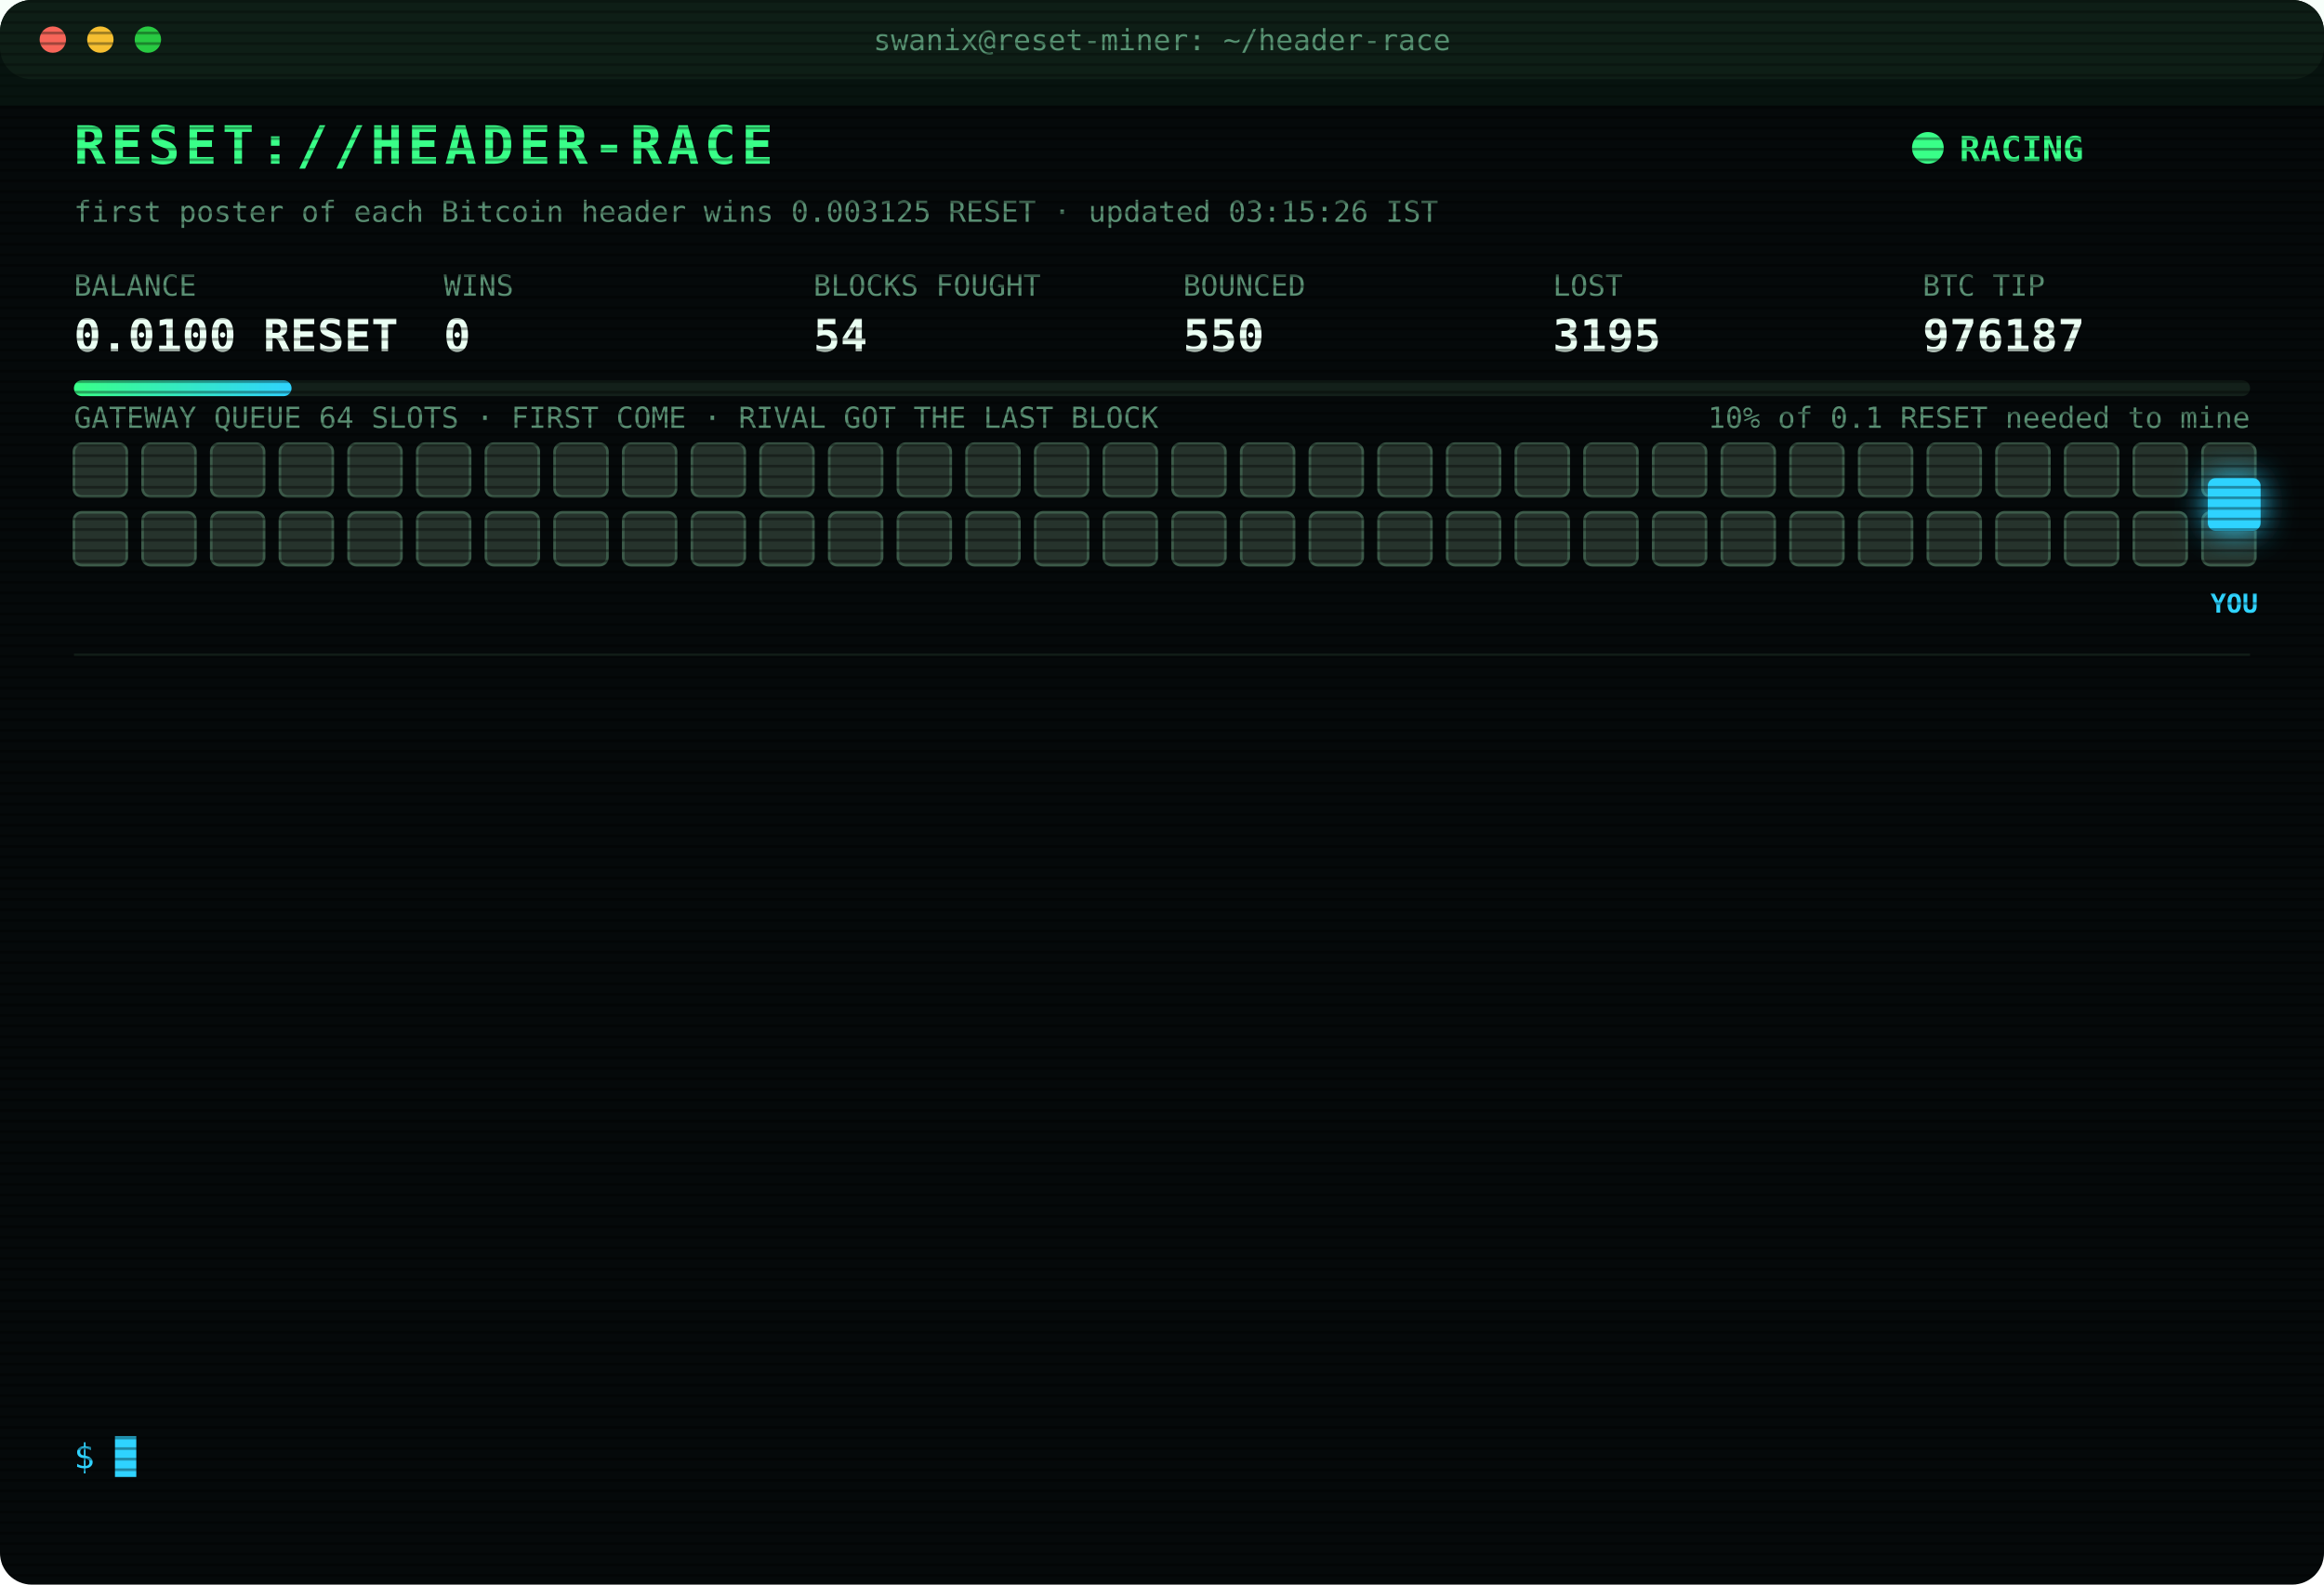
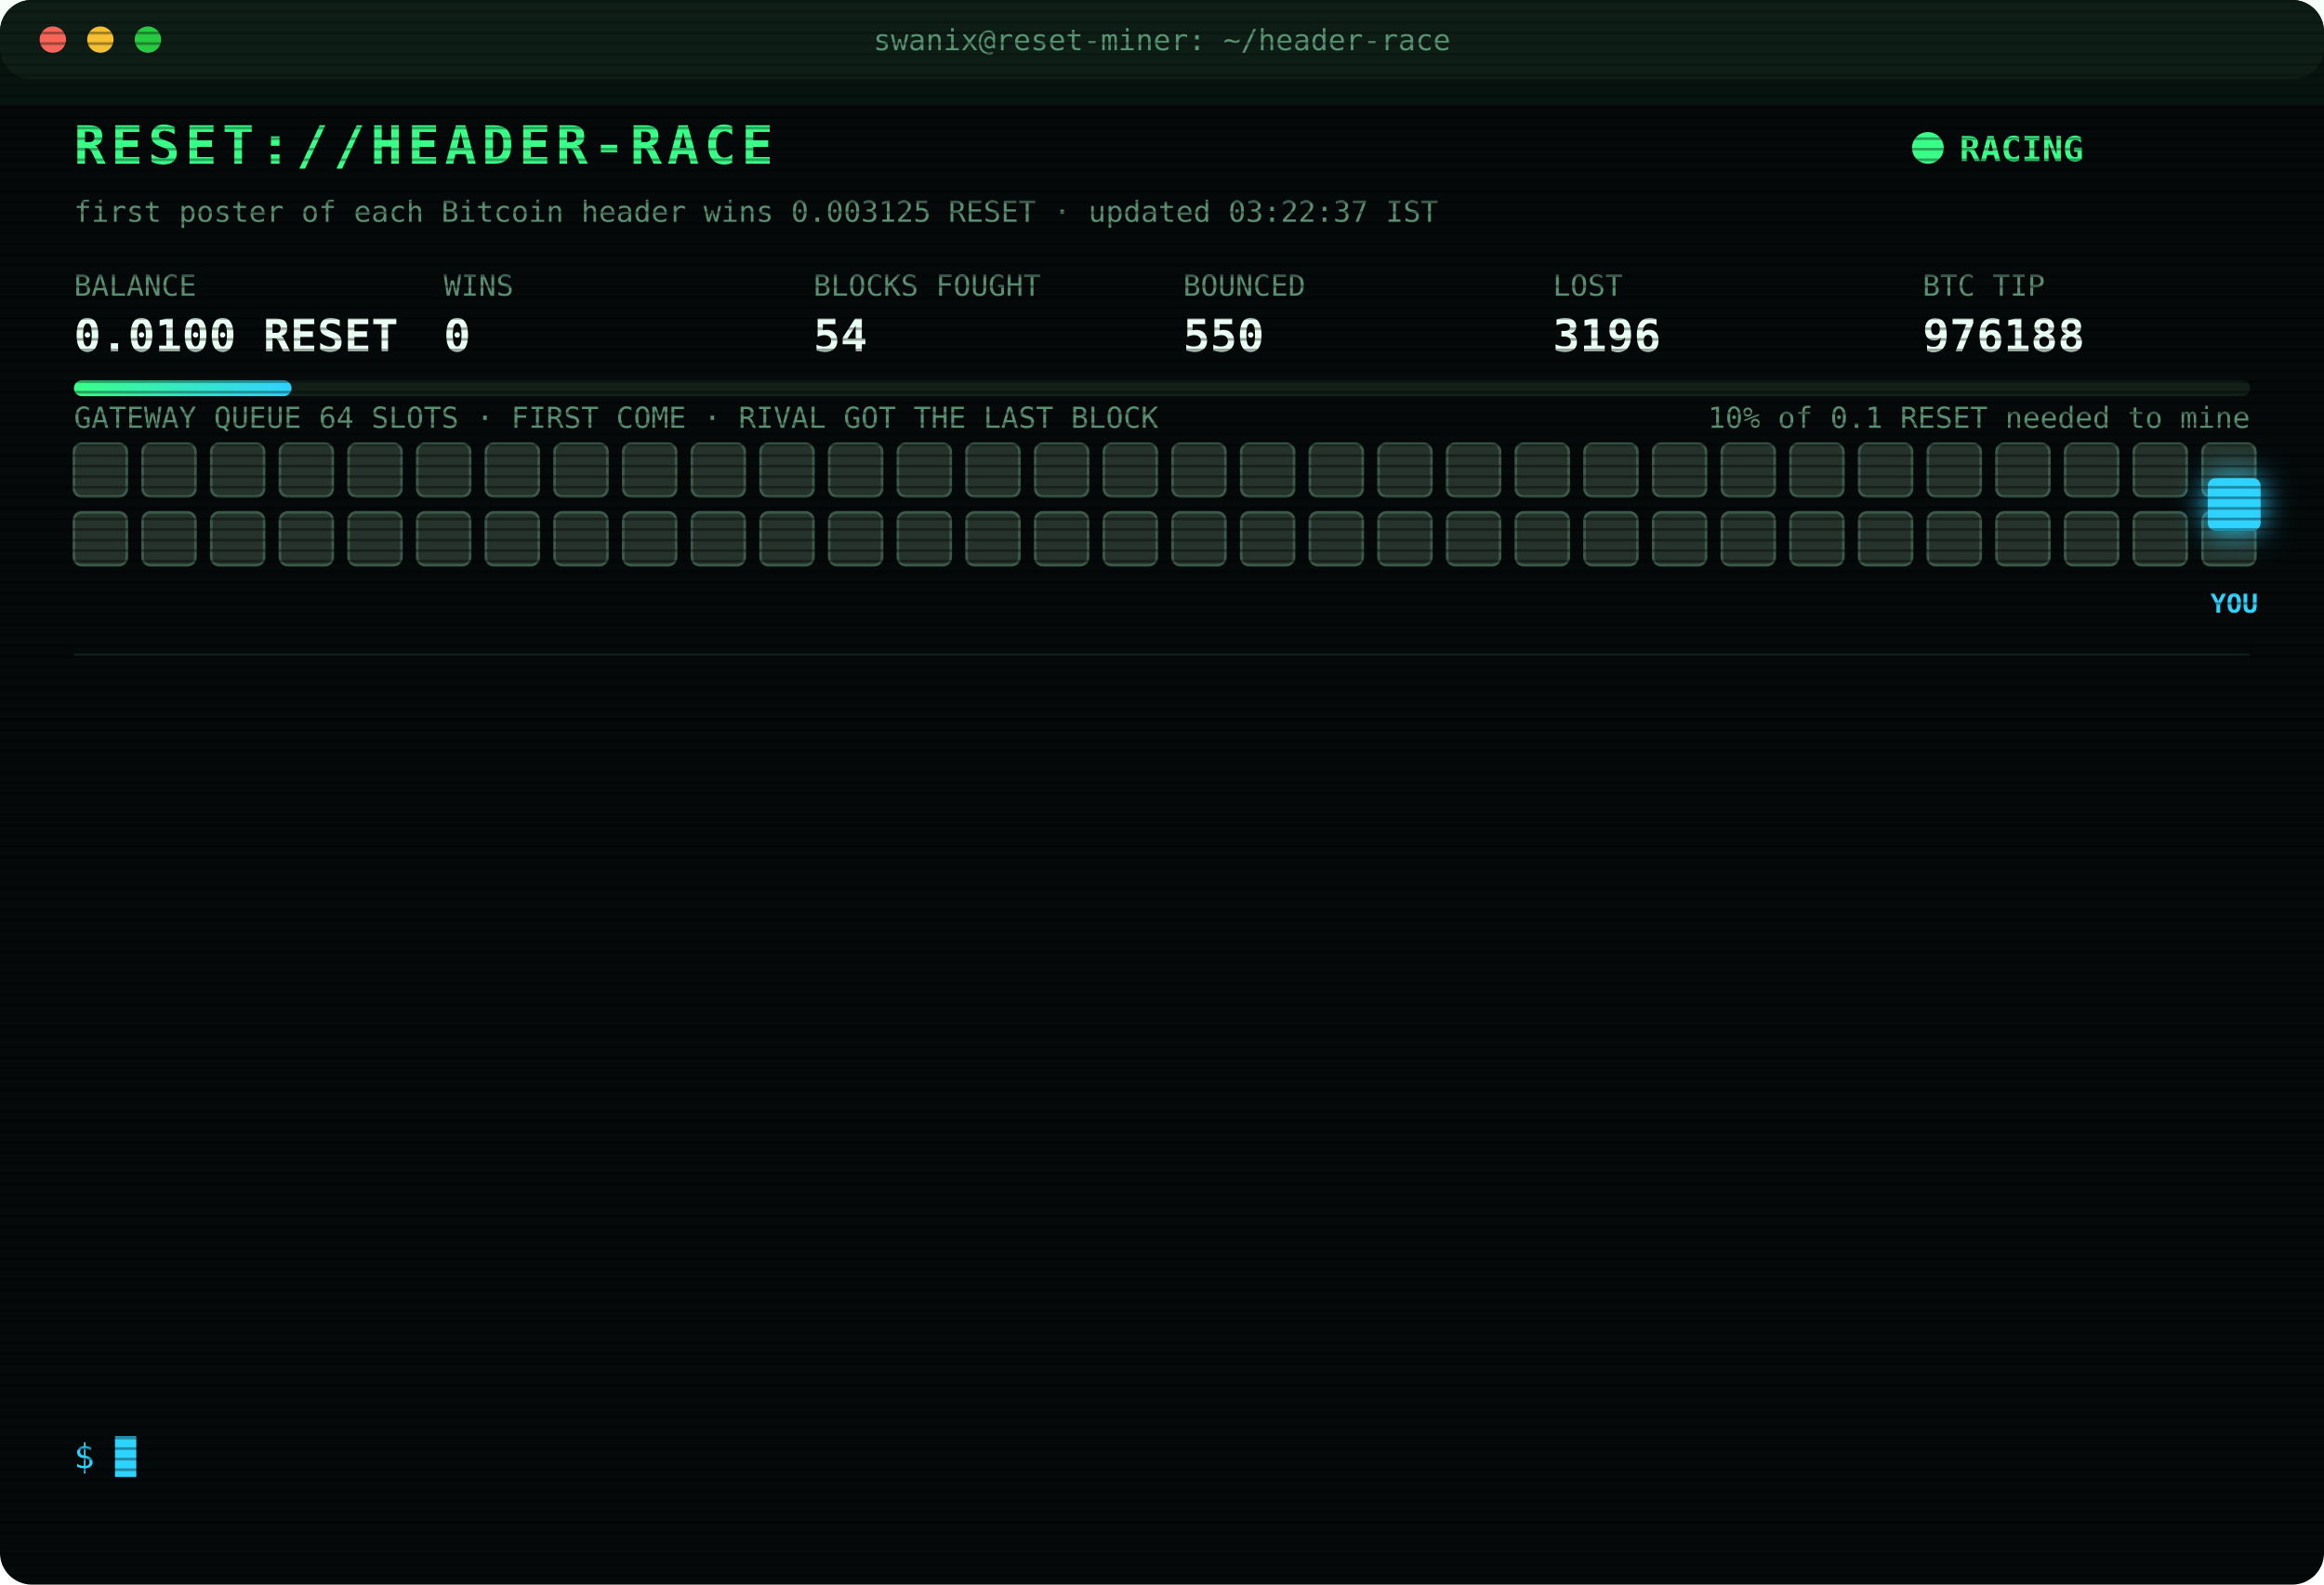
<svg xmlns="http://www.w3.org/2000/svg" width="880" height="600" viewBox="0 0 880 600" font-family="ui-monospace,SFMono-Regular,Menlo,Consolas,monospace">
  <style>
text{font-size:13px;fill:#7CFFB2}
.title{font-size:20px;font-weight:700;fill:#39FF88;letter-spacing:2px;animation:glitch 3s infinite steps(1)}
.sub{fill:#2fd3ff}.k{fill:#5a8f73;font-size:11px}.v{font-size:17px;font-weight:700;fill:#eafff3}
.ts{fill:#3f6b56}.boot{fill:#2fd3ff}.dim{fill:#5a8f73}.bad{fill:#ff4d6d}.warn{fill:#ffd23f}.mag{fill:#ff5cf0}.win{fill:#39FF88;font-weight:700}
.tag{font-size:10px;fill:#2fd3ff;font-weight:700}
.rival{fill:#26332c;stroke:#3c5a49;animation:jam 1.2s infinite alternate}
.idle{fill:#141c18;stroke:#22302a;animation:breathe 4s infinite}
.me{fill:#2fd3ff;filter:drop-shadow(0 0 6px #2fd3ff)}
.hover{animation:nudge 1.1s infinite ease-in-out}.bounce{animation:kick 1.4s infinite}
.ln{opacity:0;animation:in .4s forwards}
.cur{animation:blink 1s infinite steps(1)}
.scan{animation:scan 6s infinite linear}
.led{animation:blink 1.4s infinite}
@keyframes in{from{opacity:0;transform:translateX(-6px)}to{opacity:1;transform:none}}
@keyframes blink{50%{opacity:0}}
@keyframes jam{to{fill:#33463b}}
@keyframes breathe{50%{opacity:.4}}
@keyframes nudge{50%{transform:translateX(-10px)}}
@keyframes kick{0%,100%{transform:none}30%{transform:translateX(-14px)}55%{transform:translateX(10px) translateY(-6px)}}
@keyframes glitch{0%,92%{transform:none}93%{transform:translateX(2px);fill:#ff4d6d}95%{transform:translateX(-2px);fill:#2fd3ff}97%{transform:none}}
@keyframes scan{from{transform:translateY(-40px)}to{transform:translateY(600px)}}
</style>
  <defs>
    <pattern id="sl" width="4" height="4" patternUnits="userSpaceOnUse">
      <rect width="4" height="1" fill="#000" opacity=".35" />
    </pattern>
    <linearGradient id="bar">
      <stop offset="0" stop-color="#39FF88" />
      <stop offset="1" stop-color="#2fd3ff" />
    </linearGradient>
  </defs>
  <rect width="880" height="600" rx="12" fill="#05090a" />
  <rect width="880" height="30" rx="12" fill="#0d1512" />
  <circle cx="20" cy="15" r="5" fill="#ff5f57" />
  <circle cx="38" cy="15" r="5" fill="#febc2e" />
  <circle cx="56" cy="15" r="5" fill="#28c840" />
  <text x="440" y="19" text-anchor="middle" class="k">swanix@reset-miner: ~/header-race</text>
  <text x="28" y="62" class="title">RESET://HEADER-RACE</text>
  <circle class="led" cx="730" cy="56" r="6" fill="#39FF88" />
  <text x="742" y="61" class="win">RACING</text>
-   <text x="28" y="84" class="k">first poster of each Bitcoin header wins 0.003125 RESET · updated 03:15:26 IST</text>
+   <text x="28" y="84" class="k">first poster of each Bitcoin header wins 0.003125 RESET · updated 03:22:37 IST</text>
  <text x="28" y="112" class="k">BALANCE</text>
  <text x="28" y="133" class="v">0.0100 RESET</text>
  <text x="168" y="112" class="k">WINS</text>
  <text x="168" y="133" class="v">0</text>
  <text x="308" y="112" class="k">BLOCKS FOUGHT</text>
  <text x="308" y="133" class="v">54</text>
  <text x="448" y="112" class="k">BOUNCED</text>
  <text x="448" y="133" class="v">550</text>
  <text x="588" y="112" class="k">LOST</text>
-   <text x="588" y="133" class="v">3195</text>
+   <text x="588" y="133" class="v">3196</text>
  <text x="728" y="112" class="k">BTC TIP</text>
-   <text x="728" y="133" class="v">976187</text>
+   <text x="728" y="133" class="v">976188</text>
  <rect x="28" y="144" width="824" height="6" rx="3" fill="#13201a" />
  <rect x="28" y="144" width="82.4" height="6" rx="3" fill="url(#bar)" />
  <text x="852" y="162" text-anchor="end" class="k">10% of 0.1 RESET needed to mine</text>
  <text x="28" y="162" class="k">GATEWAY QUEUE 64 SLOTS · FIRST COME · RIVAL GOT THE LAST BLOCK</text>
  <rect class="rival" x="28" y="168" width="20" height="20" rx="3" style="animation-delay:0.00s" />
  <rect class="rival" x="54" y="168" width="20" height="20" rx="3" style="animation-delay:0.05s" />
  <rect class="rival" x="80" y="168" width="20" height="20" rx="3" style="animation-delay:0.10s" />
  <rect class="rival" x="106" y="168" width="20" height="20" rx="3" style="animation-delay:0.15s" />
  <rect class="rival" x="132" y="168" width="20" height="20" rx="3" style="animation-delay:0.20s" />
  <rect class="rival" x="158" y="168" width="20" height="20" rx="3" style="animation-delay:0.25s" />
  <rect class="rival" x="184" y="168" width="20" height="20" rx="3" style="animation-delay:0.30s" />
  <rect class="rival" x="210" y="168" width="20" height="20" rx="3" style="animation-delay:0.35s" />
  <rect class="rival" x="236" y="168" width="20" height="20" rx="3" style="animation-delay:0.40s" />
  <rect class="rival" x="262" y="168" width="20" height="20" rx="3" style="animation-delay:0.45s" />
  <rect class="rival" x="288" y="168" width="20" height="20" rx="3" style="animation-delay:0.50s" />
  <rect class="rival" x="314" y="168" width="20" height="20" rx="3" style="animation-delay:0.55s" />
  <rect class="rival" x="340" y="168" width="20" height="20" rx="3" style="animation-delay:0.60s" />
  <rect class="rival" x="366" y="168" width="20" height="20" rx="3" style="animation-delay:0.65s" />
  <rect class="rival" x="392" y="168" width="20" height="20" rx="3" style="animation-delay:0.70s" />
  <rect class="rival" x="418" y="168" width="20" height="20" rx="3" style="animation-delay:0.75s" />
  <rect class="rival" x="444" y="168" width="20" height="20" rx="3" style="animation-delay:0.80s" />
  <rect class="rival" x="470" y="168" width="20" height="20" rx="3" style="animation-delay:0.85s" />
  <rect class="rival" x="496" y="168" width="20" height="20" rx="3" style="animation-delay:0.90s" />
  <rect class="rival" x="522" y="168" width="20" height="20" rx="3" style="animation-delay:0.95s" />
  <rect class="rival" x="548" y="168" width="20" height="20" rx="3" style="animation-delay:1.00s" />
  <rect class="rival" x="574" y="168" width="20" height="20" rx="3" style="animation-delay:1.05s" />
  <rect class="rival" x="600" y="168" width="20" height="20" rx="3" style="animation-delay:1.10s" />
  <rect class="rival" x="626" y="168" width="20" height="20" rx="3" style="animation-delay:1.15s" />
  <rect class="rival" x="652" y="168" width="20" height="20" rx="3" style="animation-delay:1.20s" />
  <rect class="rival" x="678" y="168" width="20" height="20" rx="3" style="animation-delay:1.25s" />
  <rect class="rival" x="704" y="168" width="20" height="20" rx="3" style="animation-delay:1.30s" />
  <rect class="rival" x="730" y="168" width="20" height="20" rx="3" style="animation-delay:1.35s" />
  <rect class="rival" x="756" y="168" width="20" height="20" rx="3" style="animation-delay:1.40s" />
  <rect class="rival" x="782" y="168" width="20" height="20" rx="3" style="animation-delay:1.45s" />
  <rect class="rival" x="808" y="168" width="20" height="20" rx="3" style="animation-delay:1.50s" />
  <rect class="rival" x="834" y="168" width="20" height="20" rx="3" style="animation-delay:1.55s" />
  <rect class="rival" x="28" y="194" width="20" height="20" rx="3" style="animation-delay:1.60s" />
  <rect class="rival" x="54" y="194" width="20" height="20" rx="3" style="animation-delay:1.65s" />
  <rect class="rival" x="80" y="194" width="20" height="20" rx="3" style="animation-delay:1.70s" />
  <rect class="rival" x="106" y="194" width="20" height="20" rx="3" style="animation-delay:1.75s" />
  <rect class="rival" x="132" y="194" width="20" height="20" rx="3" style="animation-delay:1.80s" />
  <rect class="rival" x="158" y="194" width="20" height="20" rx="3" style="animation-delay:1.85s" />
  <rect class="rival" x="184" y="194" width="20" height="20" rx="3" style="animation-delay:1.90s" />
  <rect class="rival" x="210" y="194" width="20" height="20" rx="3" style="animation-delay:1.95s" />
  <rect class="rival" x="236" y="194" width="20" height="20" rx="3" style="animation-delay:2.00s" />
  <rect class="rival" x="262" y="194" width="20" height="20" rx="3" style="animation-delay:2.05s" />
  <rect class="rival" x="288" y="194" width="20" height="20" rx="3" style="animation-delay:2.10s" />
  <rect class="rival" x="314" y="194" width="20" height="20" rx="3" style="animation-delay:2.15s" />
  <rect class="rival" x="340" y="194" width="20" height="20" rx="3" style="animation-delay:2.20s" />
  <rect class="rival" x="366" y="194" width="20" height="20" rx="3" style="animation-delay:2.25s" />
  <rect class="rival" x="392" y="194" width="20" height="20" rx="3" style="animation-delay:2.30s" />
  <rect class="rival" x="418" y="194" width="20" height="20" rx="3" style="animation-delay:2.35s" />
  <rect class="rival" x="444" y="194" width="20" height="20" rx="3" style="animation-delay:2.40s" />
  <rect class="rival" x="470" y="194" width="20" height="20" rx="3" style="animation-delay:2.45s" />
  <rect class="rival" x="496" y="194" width="20" height="20" rx="3" style="animation-delay:2.50s" />
  <rect class="rival" x="522" y="194" width="20" height="20" rx="3" style="animation-delay:2.55s" />
  <rect class="rival" x="548" y="194" width="20" height="20" rx="3" style="animation-delay:2.60s" />
  <rect class="rival" x="574" y="194" width="20" height="20" rx="3" style="animation-delay:2.65s" />
  <rect class="rival" x="600" y="194" width="20" height="20" rx="3" style="animation-delay:2.70s" />
  <rect class="rival" x="626" y="194" width="20" height="20" rx="3" style="animation-delay:2.75s" />
  <rect class="rival" x="652" y="194" width="20" height="20" rx="3" style="animation-delay:2.80s" />
  <rect class="rival" x="678" y="194" width="20" height="20" rx="3" style="animation-delay:2.85s" />
  <rect class="rival" x="704" y="194" width="20" height="20" rx="3" style="animation-delay:2.90s" />
  <rect class="rival" x="730" y="194" width="20" height="20" rx="3" style="animation-delay:2.95s" />
  <rect class="rival" x="756" y="194" width="20" height="20" rx="3" style="animation-delay:3.00s" />
  <rect class="rival" x="782" y="194" width="20" height="20" rx="3" style="animation-delay:3.05s" />
  <rect class="rival" x="808" y="194" width="20" height="20" rx="3" style="animation-delay:3.10s" />
  <rect class="rival" x="834" y="194" width="20" height="20" rx="3" style="animation-delay:3.15s" />
  <g class="hover">
    <rect class="me" x="836" y="181" width="20" height="20" rx="3" />
    <text class="tag" x="846" y="232" text-anchor="middle">YOU</text>
  </g>
  <line x1="28" x2="852" y1="248" y2="248" stroke="#13201a" />
  <g class="ln" style="animation-delay:0.40s">
-     <text x="28" y="270" class="ts">00:31:48</text>
-     <text x="104" y="270" class="bad">[LOST] #976175 taken by a rival miner</text>
+     <text x="28" y="270" class="ts">00:55:42</text>
+     <text x="104" y="270" class="bad">[LOST] #976177 taken by a rival miner</text>
  </g>
  <g class="ln" style="animation-delay:0.65s">
-     <text x="28" y="292" class="ts">00:55:42</text>
-     <text x="104" y="292" class="bad">[LOST] #976177 taken by a rival miner</text>
+     <text x="28" y="292" class="ts">01:07:43</text>
+     <text x="104" y="292" class="bad">[LOST] #976178 taken by a rival miner</text>
  </g>
  <g class="ln" style="animation-delay:0.90s">
-     <text x="28" y="314" class="ts">01:07:43</text>
-     <text x="104" y="314" class="bad">[LOST] #976178 taken by a rival miner</text>
+     <text x="28" y="314" class="ts">01:08:15</text>
+     <text x="104" y="314" class="bad">[LOST] #976179 taken by a rival miner</text>
  </g>
  <g class="ln" style="animation-delay:1.15s">
-     <text x="28" y="336" class="ts">01:08:15</text>
-     <text x="104" y="336" class="bad">[LOST] #976179 taken by a rival miner</text>
+     <text x="28" y="336" class="ts">01:26:53</text>
+     <text x="104" y="336" class="bad">[LOST] #976180 taken by a rival miner</text>
  </g>
  <g class="ln" style="animation-delay:1.40s">
-     <text x="28" y="358" class="ts">01:26:53</text>
-     <text x="104" y="358" class="bad">[LOST] #976180 taken by a rival miner</text>
+     <text x="28" y="358" class="ts">02:00:15</text>
+     <text x="104" y="358" class="bad">[LOST] #976181 taken by a rival miner</text>
  </g>
  <g class="ln" style="animation-delay:1.65s">
-     <text x="28" y="380" class="ts">02:00:15</text>
-     <text x="104" y="380" class="bad">[LOST] #976181 taken by a rival miner</text>
+     <text x="28" y="380" class="ts">02:06:02</text>
+     <text x="104" y="380" class="bad">[LOST] #976182 taken by a rival miner</text>
  </g>
  <g class="ln" style="animation-delay:1.90s">
-     <text x="28" y="402" class="ts">02:06:02</text>
-     <text x="104" y="402" class="bad">[LOST] #976182 taken by a rival miner</text>
+     <text x="28" y="402" class="ts">02:18:32</text>
+     <text x="104" y="402" class="bad">[LOST] #976183 taken by a rival miner</text>
  </g>
  <g class="ln" style="animation-delay:2.15s">
-     <text x="28" y="424" class="ts">02:18:32</text>
-     <text x="104" y="424" class="bad">[LOST] #976183 taken by a rival miner</text>
+     <text x="28" y="424" class="ts">02:25:41</text>
+     <text x="104" y="424" class="dim">[STINT END] calls 790 · wins 0</text>
  </g>
  <g class="ln" style="animation-delay:2.40s">
-     <text x="28" y="446" class="ts">02:25:41</text>
-     <text x="104" y="446" class="dim">[STINT END] calls 790 · wins 0</text>
+     <text x="28" y="446" class="ts">02:30:37</text>
+     <text x="104" y="446" class="boot">[BOOT] racer v3 online · 3 feeds · stint 340m</text>
  </g>
  <g class="ln" style="animation-delay:2.65s">
-     <text x="28" y="468" class="ts">02:30:37</text>
-     <text x="104" y="468" class="boot">[BOOT] racer v3 online · 3 feeds · stint 340m</text>
+     <text x="28" y="468" class="ts">02:34:45</text>
+     <text x="104" y="468" class="bad">[LOST] #976185 taken by a rival miner</text>
  </g>
  <g class="ln" style="animation-delay:2.90s">
-     <text x="28" y="490" class="ts">02:34:45</text>
-     <text x="104" y="490" class="bad">[LOST] #976185 taken by a rival miner</text>
+     <text x="28" y="490" class="ts">02:53:32</text>
+     <text x="104" y="490" class="bad">[LOST] #976186 taken by a rival miner</text>
  </g>
  <g class="ln" style="animation-delay:3.15s">
-     <text x="28" y="512" class="ts">02:53:32</text>
-     <text x="104" y="512" class="bad">[LOST] #976186 taken by a rival miner</text>
+     <text x="28" y="512" class="ts">02:56:55</text>
+     <text x="104" y="512" class="bad">[LOST] #976187 taken by a rival miner</text>
  </g>
  <g class="ln" style="animation-delay:3.40s">
-     <text x="28" y="534" class="ts">02:56:55</text>
-     <text x="104" y="534" class="bad">[LOST] #976187 taken by a rival miner</text>
+     <text x="28" y="534" class="ts">03:22:37</text>
+     <text x="104" y="534" class="bad">[LOST] #976188 taken by a rival miner</text>
  </g>
  <text x="28" y="556" class="sub">$ <tspan class="cur">█</tspan>
  </text>
  <rect width="880" height="600" rx="12" fill="url(#sl)" pointer-events="none" />
  <rect class="scan" width="880" height="40" fill="#39FF88" opacity=".04" />
</svg>
